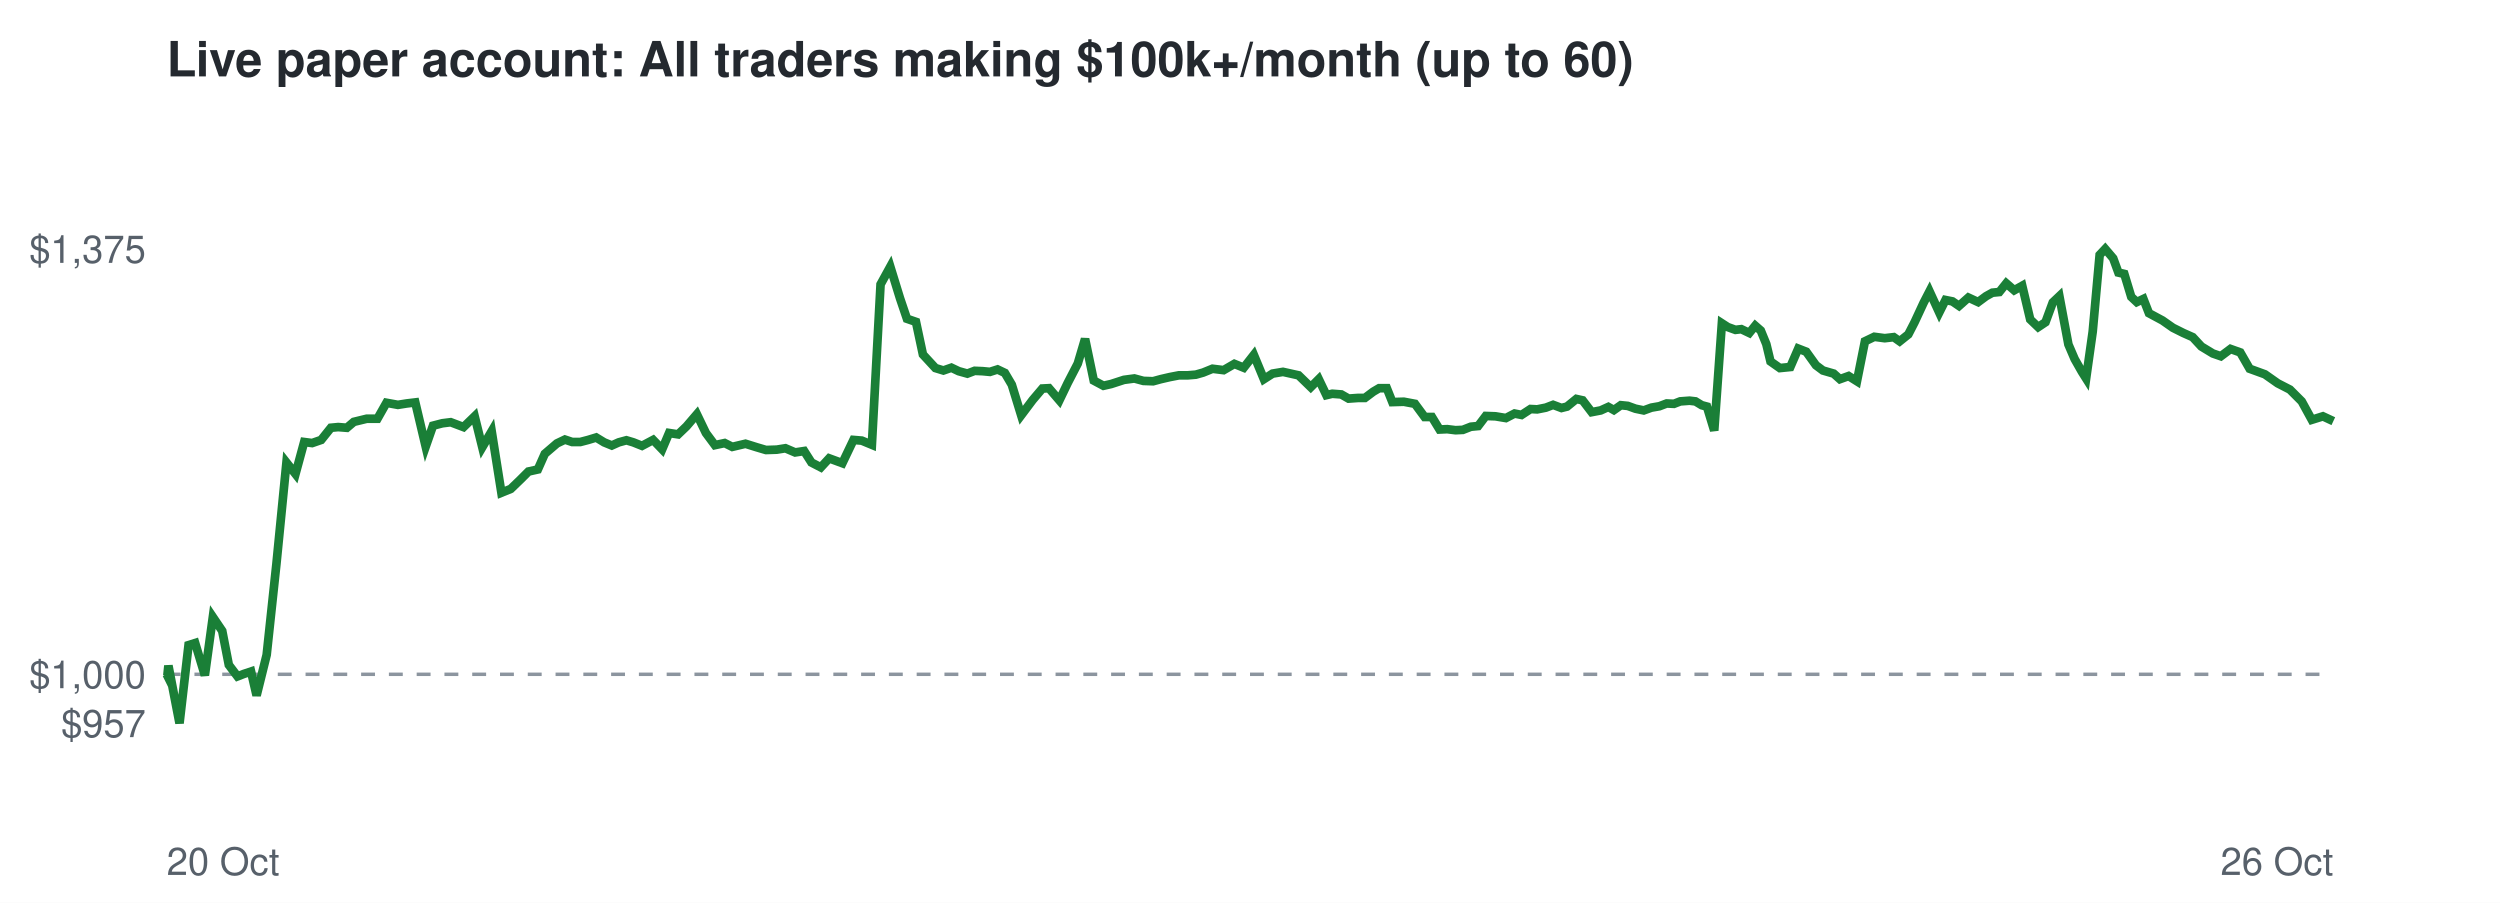
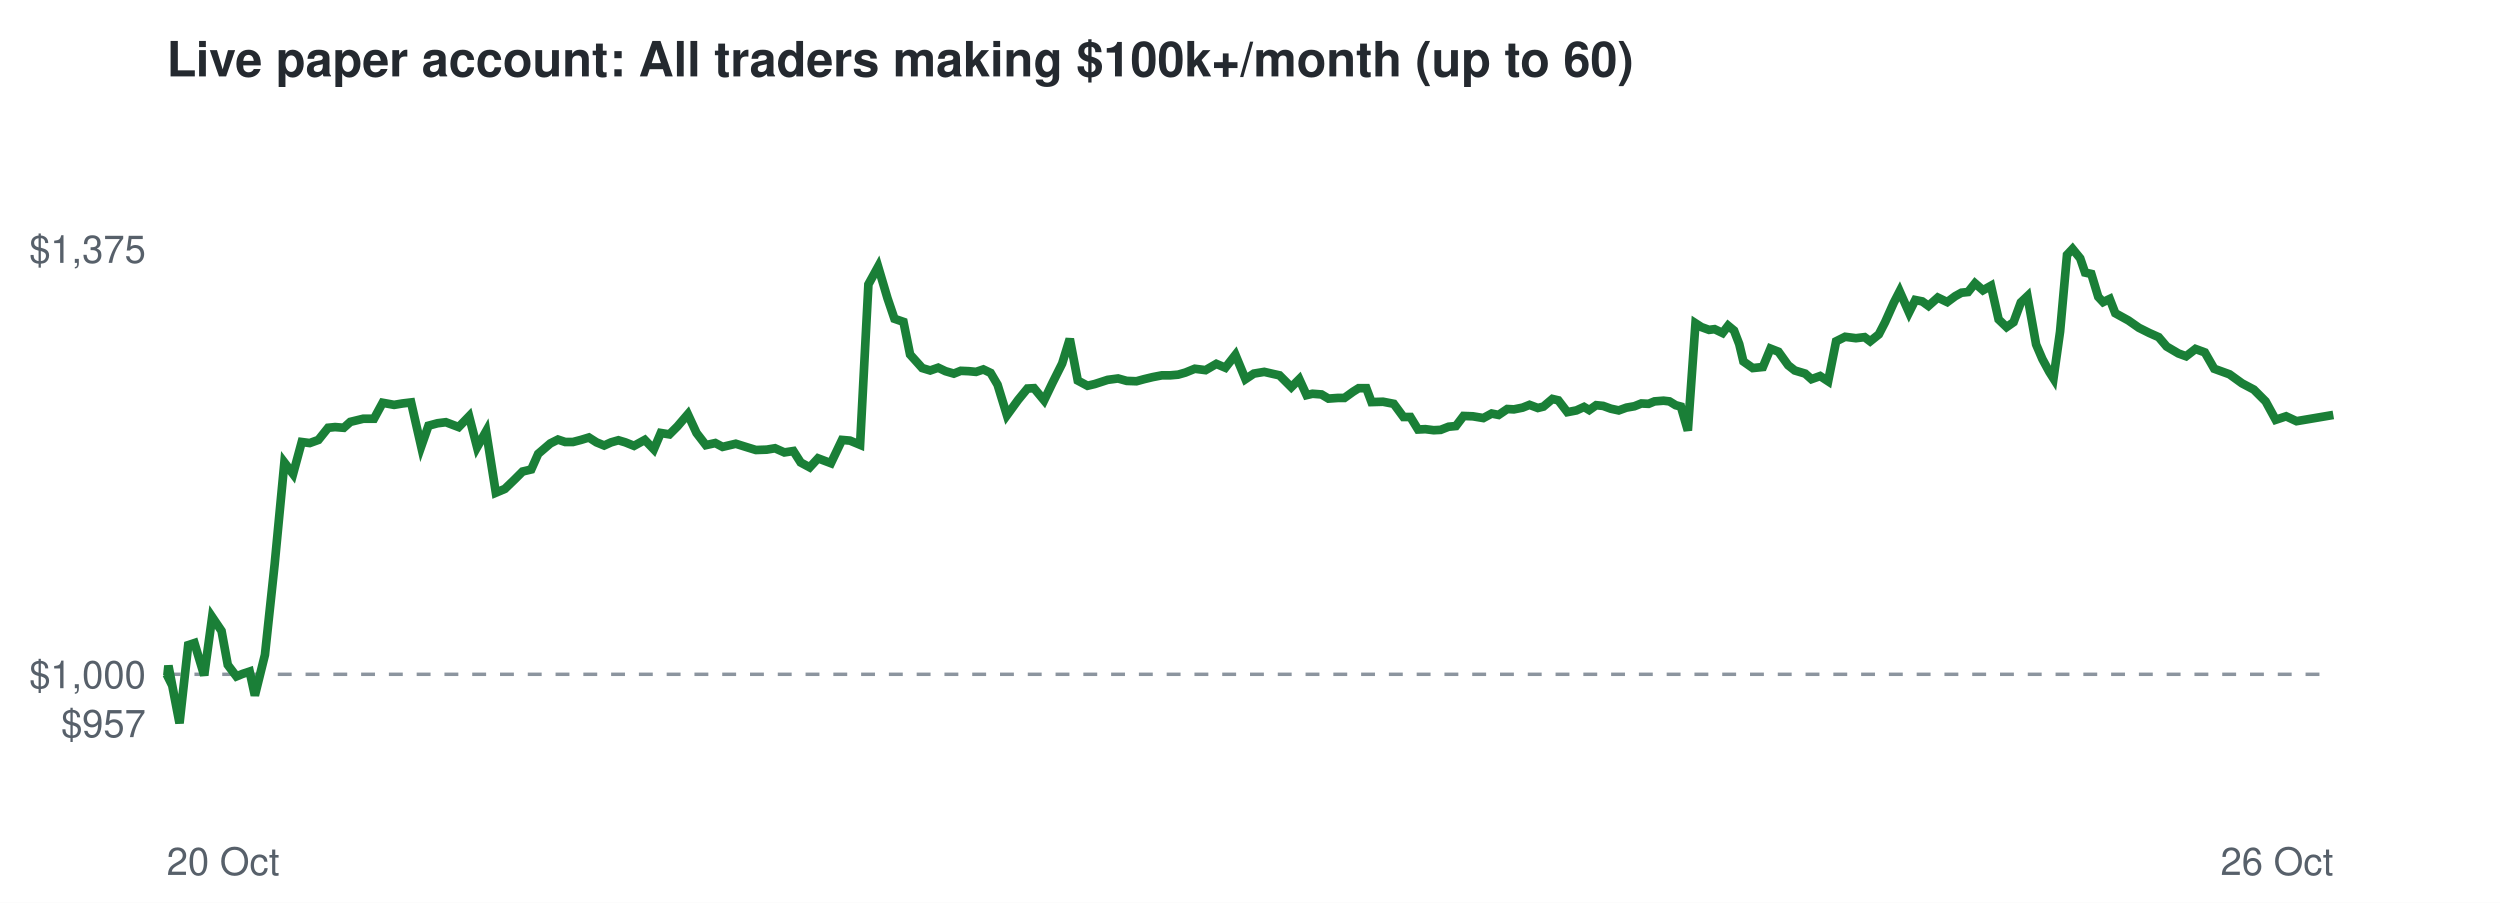
<svg xmlns="http://www.w3.org/2000/svg" viewBox="0 0 720 260" font-family="Helvetica,Arial,sans-serif">
  <rect width="720" height="260" fill="#ffffff" />
  <text x="48" y="22" font-size="14" font-weight="bold" fill="#24292f">Live paper account: All traders making $100k+/month (up to 60)</text>
  <line x1="48" x2="672" y1="194.2" y2="194.2" stroke="#8c959f" stroke-dasharray="4 4" />
  <text x="42" y="212.3" font-size="11" text-anchor="end" fill="#57606a">$957</text>
  <text x="42" y="198.2" font-size="11" text-anchor="end" fill="#57606a">$1,000</text>
  <text x="42" y="75.7" font-size="11" text-anchor="end" fill="#57606a">$1,375</text>
  <text x="48" y="252" font-size="11" fill="#57606a">20 Oct</text>
  <text x="672" y="252" font-size="11" text-anchor="end" fill="#57606a">26 Oct</text>
-   <polyline points="48.0,194.2 48.2,194.6 48.5,191.7 51.7,208.3 54.3,185.8 56.2,185.2 59.0,194.5 61.3,177.7 64.0,181.7 65.9,191.5 68.4,194.8 70.2,194.1 72.3,193.4 73.9,200.3 76.8,188.6 79.6,162.5 82.5,133.2 85.1,136.5 87.6,127.3 89.9,127.6 92.5,126.7 95.3,123.2 97.4,123.0 99.9,123.2 101.9,121.5 105.6,120.6 108.7,120.6 111.3,116.0 114.6,116.6 117.1,116.2 119.6,115.9 122.6,128.6 124.7,122.6 127.4,121.9 129.8,121.6 133.5,123.0 136.7,119.9 138.9,128.8 141.6,124.2 144.4,141.9 147.1,140.8 149.9,138.1 152.2,135.8 154.9,135.2 156.9,130.7 160.4,127.7 162.7,126.6 164.8,127.3 167.1,127.3 169.4,126.7 171.7,126.0 174.0,127.4 176.2,128.3 178.2,127.4 180.4,126.8 182.4,127.4 184.9,128.4 188.1,126.7 190.7,129.4 192.7,124.7 195.3,125.1 197.7,122.8 200.7,119.3 203.3,124.7 205.9,128.2 208.7,127.6 210.9,128.7 214.7,127.8 217.9,128.8 220.6,129.6 223.7,129.5 226.2,129.1 229.0,130.3 231.6,129.9 233.7,133.2 236.4,134.6 238.8,132.0 242.6,133.4 245.8,126.7 248.2,126.9 251.1,128.1 253.6,81.9 256.4,76.8 259.2,85.9 261.2,91.8 263.8,92.7 265.8,102.1 269.4,106.0 271.7,106.7 274.0,105.9 276.1,106.9 278.6,107.6 280.7,106.8 283.0,106.9 285.1,107.1 287.3,106.4 289.4,107.4 291.4,110.8 294.1,119.6 297.4,115.2 300.2,111.9 302.1,111.8 305.1,115.3 307.5,110.3 310.4,104.7 312.5,97.6 315.0,109.6 317.8,111.1 320.0,110.6 323.7,109.4 326.7,109.0 329.3,109.7 332.1,109.8 334.3,109.2 336.9,108.6 339.5,108.1 342.0,108.1 344.4,107.9 346.5,107.3 349.2,106.2 352.4,106.6 355.5,104.8 358.2,105.9 361.1,102.2 364.0,109.2 366.5,107.6 369.5,107.1 372.2,107.7 374.0,108.1 377.5,111.5 379.8,109.2 382.0,113.8 383.7,113.4 386.3,113.6 388.4,114.8 391.2,114.6 393.1,114.6 395.5,112.8 397.2,111.8 399.4,111.8 401.0,115.8 404.3,115.7 407.5,116.3 410.3,120.1 412.4,120.1 414.6,123.7 416.8,123.6 419.2,123.9 421.3,123.8 423.6,122.9 425.7,122.7 427.9,119.8 430.7,119.9 433.7,120.4 436.2,119.1 438.2,119.5 440.8,117.8 442.7,117.9 445.2,117.4 447.3,116.6 449.7,117.5 451.3,117.1 454.0,114.9 455.8,115.3 458.4,118.7 461.0,118.2 463.2,117.2 464.8,118.1 466.8,116.7 468.8,116.9 471.0,117.7 473.4,118.2 475.6,117.4 477.9,117.0 480.0,116.2 482.1,116.3 483.9,115.6 486.6,115.4 488.3,115.6 490.1,116.7 491.6,117.1 493.7,124.0 495.9,93.1 497.6,94.2 499.8,95.0 501.5,94.8 503.8,95.9 505.5,93.8 507.1,95.2 508.7,99.1 509.9,104.1 512.6,106.0 515.6,105.7 517.9,100.4 520.2,101.3 523.0,105.2 525.0,106.7 528.1,107.6 529.9,109.2 532.4,108.3 534.8,109.8 537.1,98.3 539.8,97.0 542.8,97.4 545.4,97.1 547.1,98.3 549.6,96.3 551.4,92.8 554.0,87.2 555.7,83.9 558.5,90.0 560.3,86.4 562.3,86.8 564.2,88.1 566.9,85.7 569.7,87.0 572.0,85.3 573.8,84.3 575.8,84.1 577.8,81.6 580.1,83.6 582.4,82.3 584.7,92.0 587.0,94.2 589.1,92.8 591.2,87.1 593.1,85.3 595.7,99.2 597.5,103.4 599.6,107.1 600.8,109.0 602.7,95.5 604.7,73.4 606.3,71.7 608.6,74.4 610.1,78.5 611.8,78.9 613.8,85.5 615.4,87.0 617.3,86.1 618.9,90.2 622.8,92.3 625.8,94.4 628.8,95.9 631.5,97.1 634.0,99.8 637.3,101.8 639.6,102.6 642.4,100.5 645.2,101.5 647.9,106.2 652.3,107.8 656.0,110.4 659.5,112.2 662.9,115.6 665.8,120.9 669.0,119.9 672.0,121.3" fill="none" stroke="#1a7f37" stroke-width="2.5" />
+   <polyline points="48.0,194.2 48.2,194.6 48.5,191.7 51.7,208.3 54.2,185.8 56.0,185.2 58.8,194.5 61.1,177.7 63.8,181.7 65.6,191.5 68.1,194.8 69.8,194.1 71.9,193.4 73.4,200.3 76.3,188.6 79.1,162.5 81.9,133.2 84.4,136.5 86.9,127.3 89.2,127.6 91.7,126.7 94.5,123.2 96.5,123.0 99.0,123.2 100.9,121.5 104.6,120.6 107.7,120.6 110.2,116.0 113.5,116.6 115.9,116.2 118.4,115.9 121.3,128.6 123.4,122.6 126.0,121.9 128.4,121.6 132.1,123.0 135.1,119.9 137.4,128.8 140.0,124.2 142.8,141.9 145.4,140.8 148.2,138.1 150.5,135.8 153.0,135.2 155.0,130.7 158.5,127.7 160.7,126.6 162.8,127.3 165.0,127.3 167.3,126.7 169.6,126.0 171.8,127.4 174.0,128.3 176.0,127.4 178.1,126.8 180.1,127.4 182.6,128.4 185.7,126.7 188.3,129.4 190.3,124.7 192.8,125.1 195.1,122.8 198.1,119.3 200.6,124.7 203.3,128.2 206.0,127.6 208.1,128.7 211.9,127.8 215.1,128.8 217.7,129.6 220.8,129.5 223.2,129.1 225.9,130.3 228.5,129.9 230.6,133.2 233.2,134.6 235.6,132.0 239.3,133.4 242.5,126.7 244.8,126.9 247.7,128.1 250.1,81.9 252.9,76.8 255.6,85.9 257.6,91.8 260.2,92.7 262.1,102.1 265.6,106.0 267.9,106.7 270.2,105.9 272.3,106.9 274.7,107.6 276.7,106.8 279.0,106.9 281.1,107.1 283.2,106.4 285.3,107.4 287.3,110.8 290.0,119.6 293.2,115.2 295.9,111.9 297.8,111.8 300.7,115.3 303.1,110.3 305.9,104.7 308.1,97.6 310.4,109.6 313.2,111.1 315.3,110.6 319.0,109.4 322.0,109.0 324.5,109.7 327.3,109.8 329.5,109.2 332.0,108.6 334.6,108.1 337.0,108.1 339.3,107.9 341.4,107.3 344.1,106.2 347.2,106.6 350.3,104.8 352.9,105.9 355.8,102.2 358.7,109.2 361.1,107.6 364.1,107.1 366.7,107.7 368.5,108.1 371.9,111.5 374.2,109.2 376.3,113.8 378.0,113.4 380.6,113.6 382.6,114.8 385.4,114.6 387.2,114.6 389.7,112.8 391.3,111.8 393.5,111.8 395.0,115.8 398.3,115.7 401.4,116.3 404.2,120.1 406.2,120.1 408.4,123.7 410.5,123.6 412.9,123.9 414.9,123.8 417.2,122.9 419.3,122.7 421.5,119.8 424.2,119.9 427.2,120.4 429.6,119.1 431.6,119.5 434.1,117.8 436.0,117.9 438.5,117.4 440.5,116.6 442.9,117.5 444.5,117.1 447.1,114.9 448.8,115.3 451.4,118.7 454.0,118.2 456.2,117.2 457.7,118.1 459.7,116.7 461.7,116.9 463.9,117.7 466.2,118.2 468.4,117.4 470.7,117.0 472.7,116.2 474.8,116.3 476.5,115.6 479.1,115.4 480.8,115.6 482.6,116.7 484.1,117.1 486.1,124.0 488.3,93.1 490.0,94.2 492.2,95.0 493.8,94.8 496.1,95.9 497.7,93.8 499.4,95.2 500.9,99.1 502.1,104.1 504.8,106.0 507.7,105.7 509.9,100.4 512.2,101.3 515.0,105.2 516.9,106.7 519.9,107.6 521.7,109.2 524.2,108.3 526.5,109.8 528.8,98.3 531.4,97.0 534.5,97.4 537.0,97.1 538.6,98.3 541.1,96.3 542.9,92.8 545.4,87.2 547.1,83.9 549.8,90.0 551.6,86.4 553.6,86.8 555.4,88.1 558.1,85.7 560.8,87.0 563.1,85.3 564.9,84.3 566.8,84.1 568.8,81.6 571.1,83.6 573.4,82.3 575.6,92.0 577.9,94.2 579.9,92.8 582.0,87.1 583.9,85.3 586.4,99.2 588.2,103.4 590.2,107.1 591.4,109.0 593.3,95.5 595.3,73.4 596.9,71.7 599.1,74.4 600.5,78.5 602.3,78.9 604.3,85.5 605.7,87.0 607.6,86.1 609.2,90.2 613.0,92.3 616.0,94.4 619.0,95.9 621.7,97.1 624.0,99.8 627.4,101.8 629.6,102.6 632.3,100.5 635.0,101.5 637.7,106.2 642.1,107.8 645.7,110.4 649.1,112.2 652.5,115.6 655.4,120.9 658.4,119.9 661.4,121.3 672.0,119.5" fill="none" stroke="#1a7f37" stroke-width="2.5" />
</svg>
